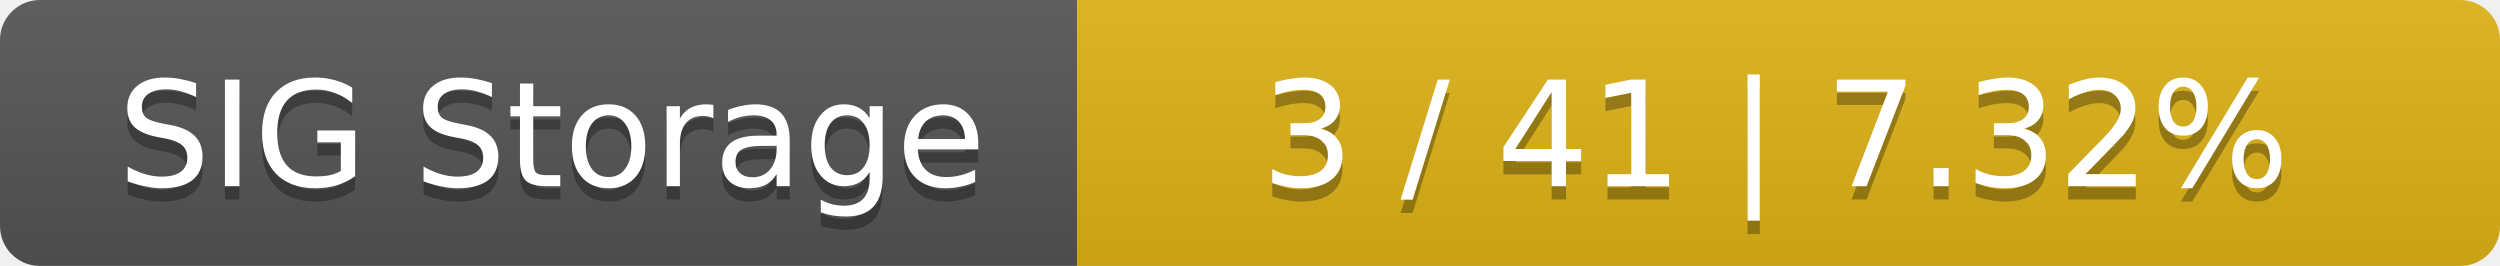
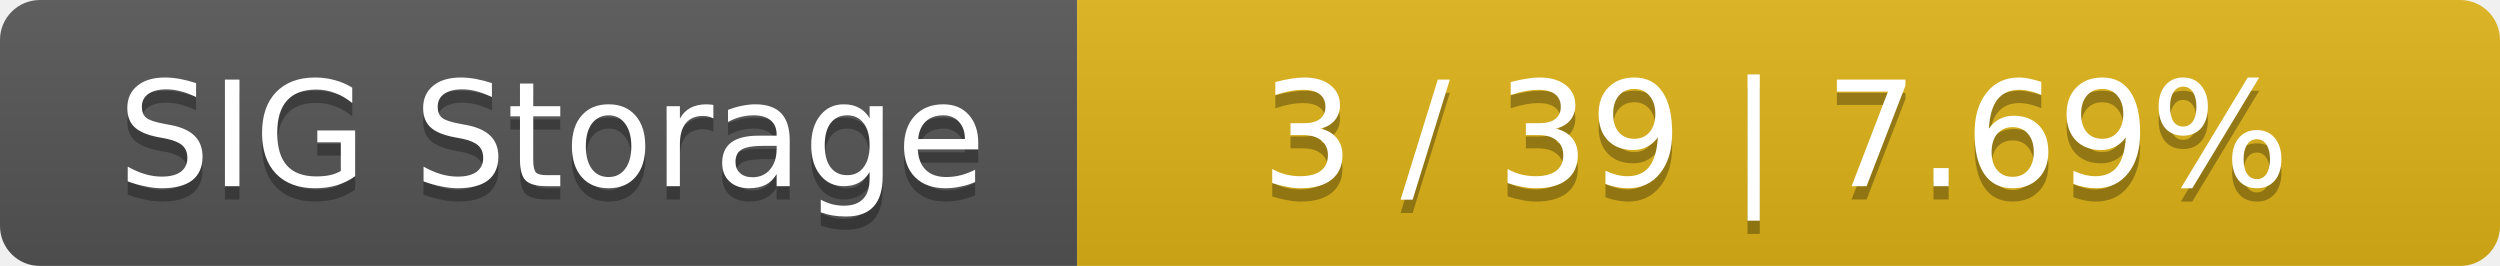
<svg xmlns="http://www.w3.org/2000/svg" width="188" height="20">
  <linearGradient id="smooth" x2="0" y2="100%">
    <stop offset="0" stop-color="#bbb" stop-opacity=".1" />
    <stop offset="1" stop-opacity=".1" />
  </linearGradient>
  <mask id="round">
    <rect width="188" height="20" rx="3" fill="#fff" />
  </mask>
  <g mask="url(#round)">
    <rect width="81" height="20" fill="#555" />
    <rect x="81" width="107" height="20" fill="#dfb317" />
    <rect width="188" height="20" fill="url(#smooth)" />
  </g>
  <g fill="#fff" text-anchor="middle" font-family="DejaVu Sans,Verdana,Geneva,sans-serif" font-size="11">
    <text x="41.5" y="15" fill="#010101" fill-opacity=".3">SIG Storage</text>
    <text x="41.5" y="14">SIG Storage</text>
-     <text x="133.5" y="15" fill="#010101" fill-opacity=".3">3 / 41    |    7.32%</text>
-     <text x="133.5" y="14">3 / 41    |    7.32%</text>
+     <text x="133.5" y="15" fill="#010101" fill-opacity=".3">3 / 39    |    7.69%</text>
+     <text x="133.5" y="14">3 / 39    |    7.69%</text>
  </g>
</svg>
